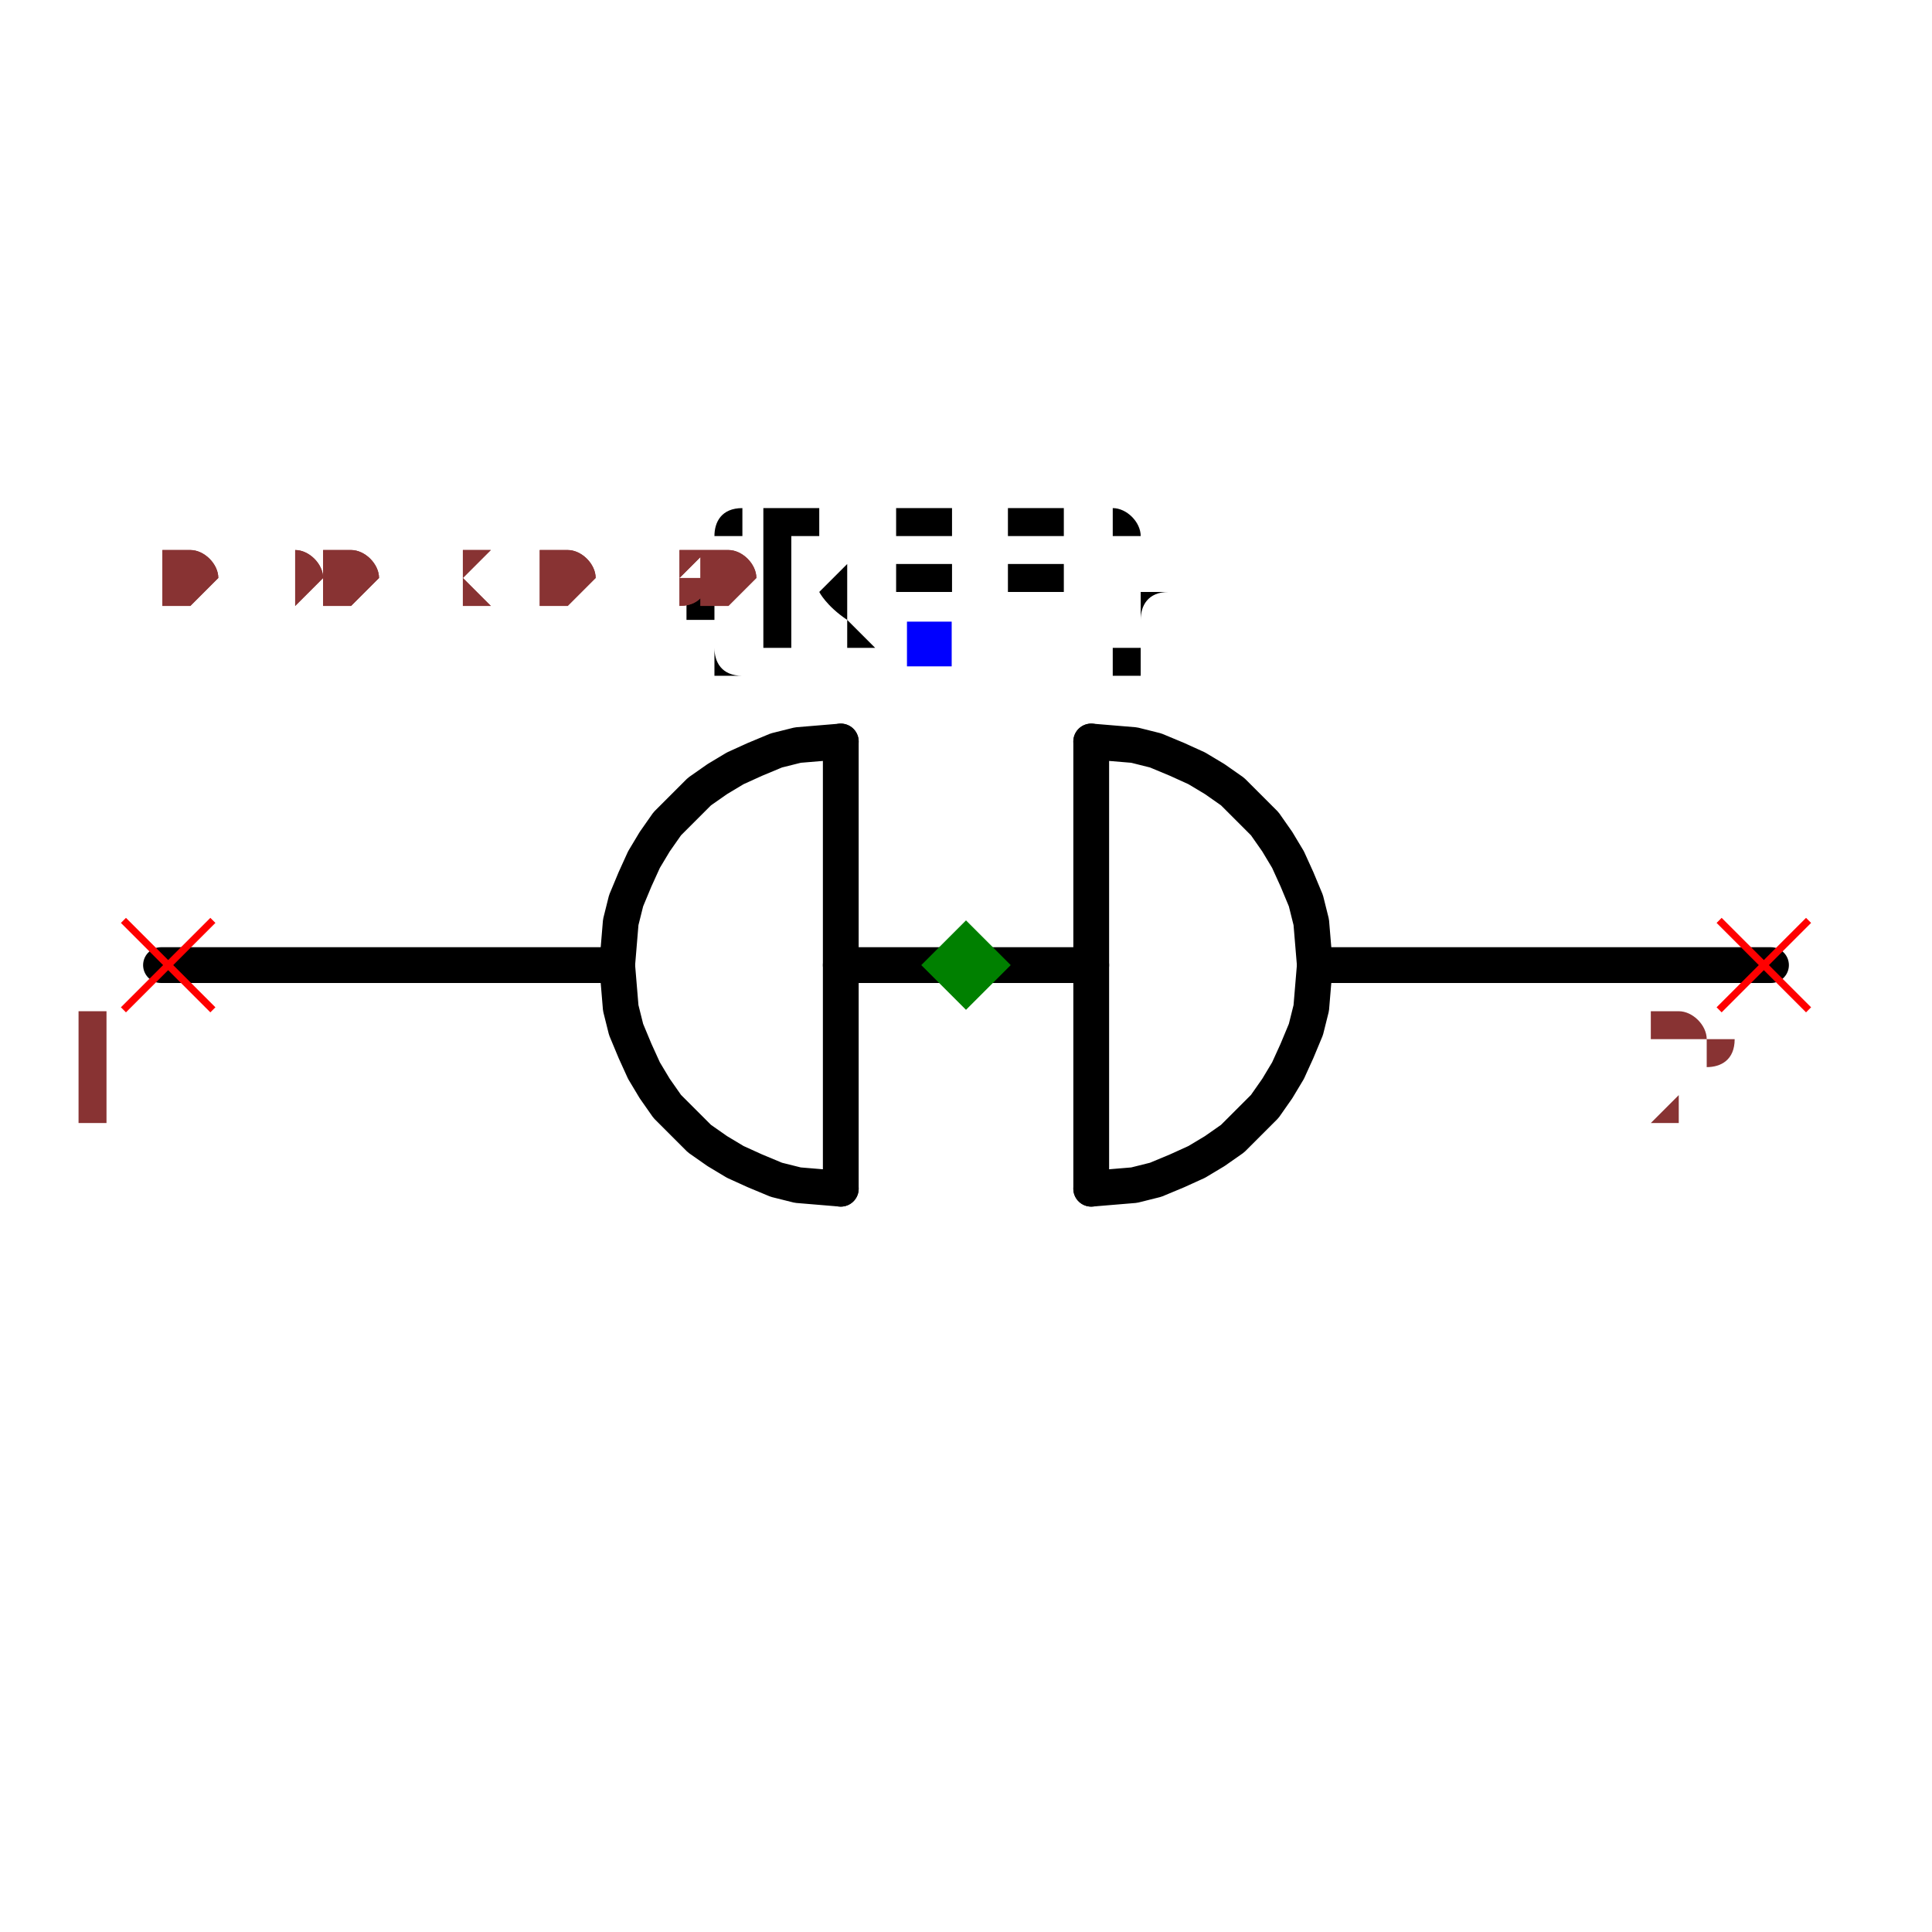
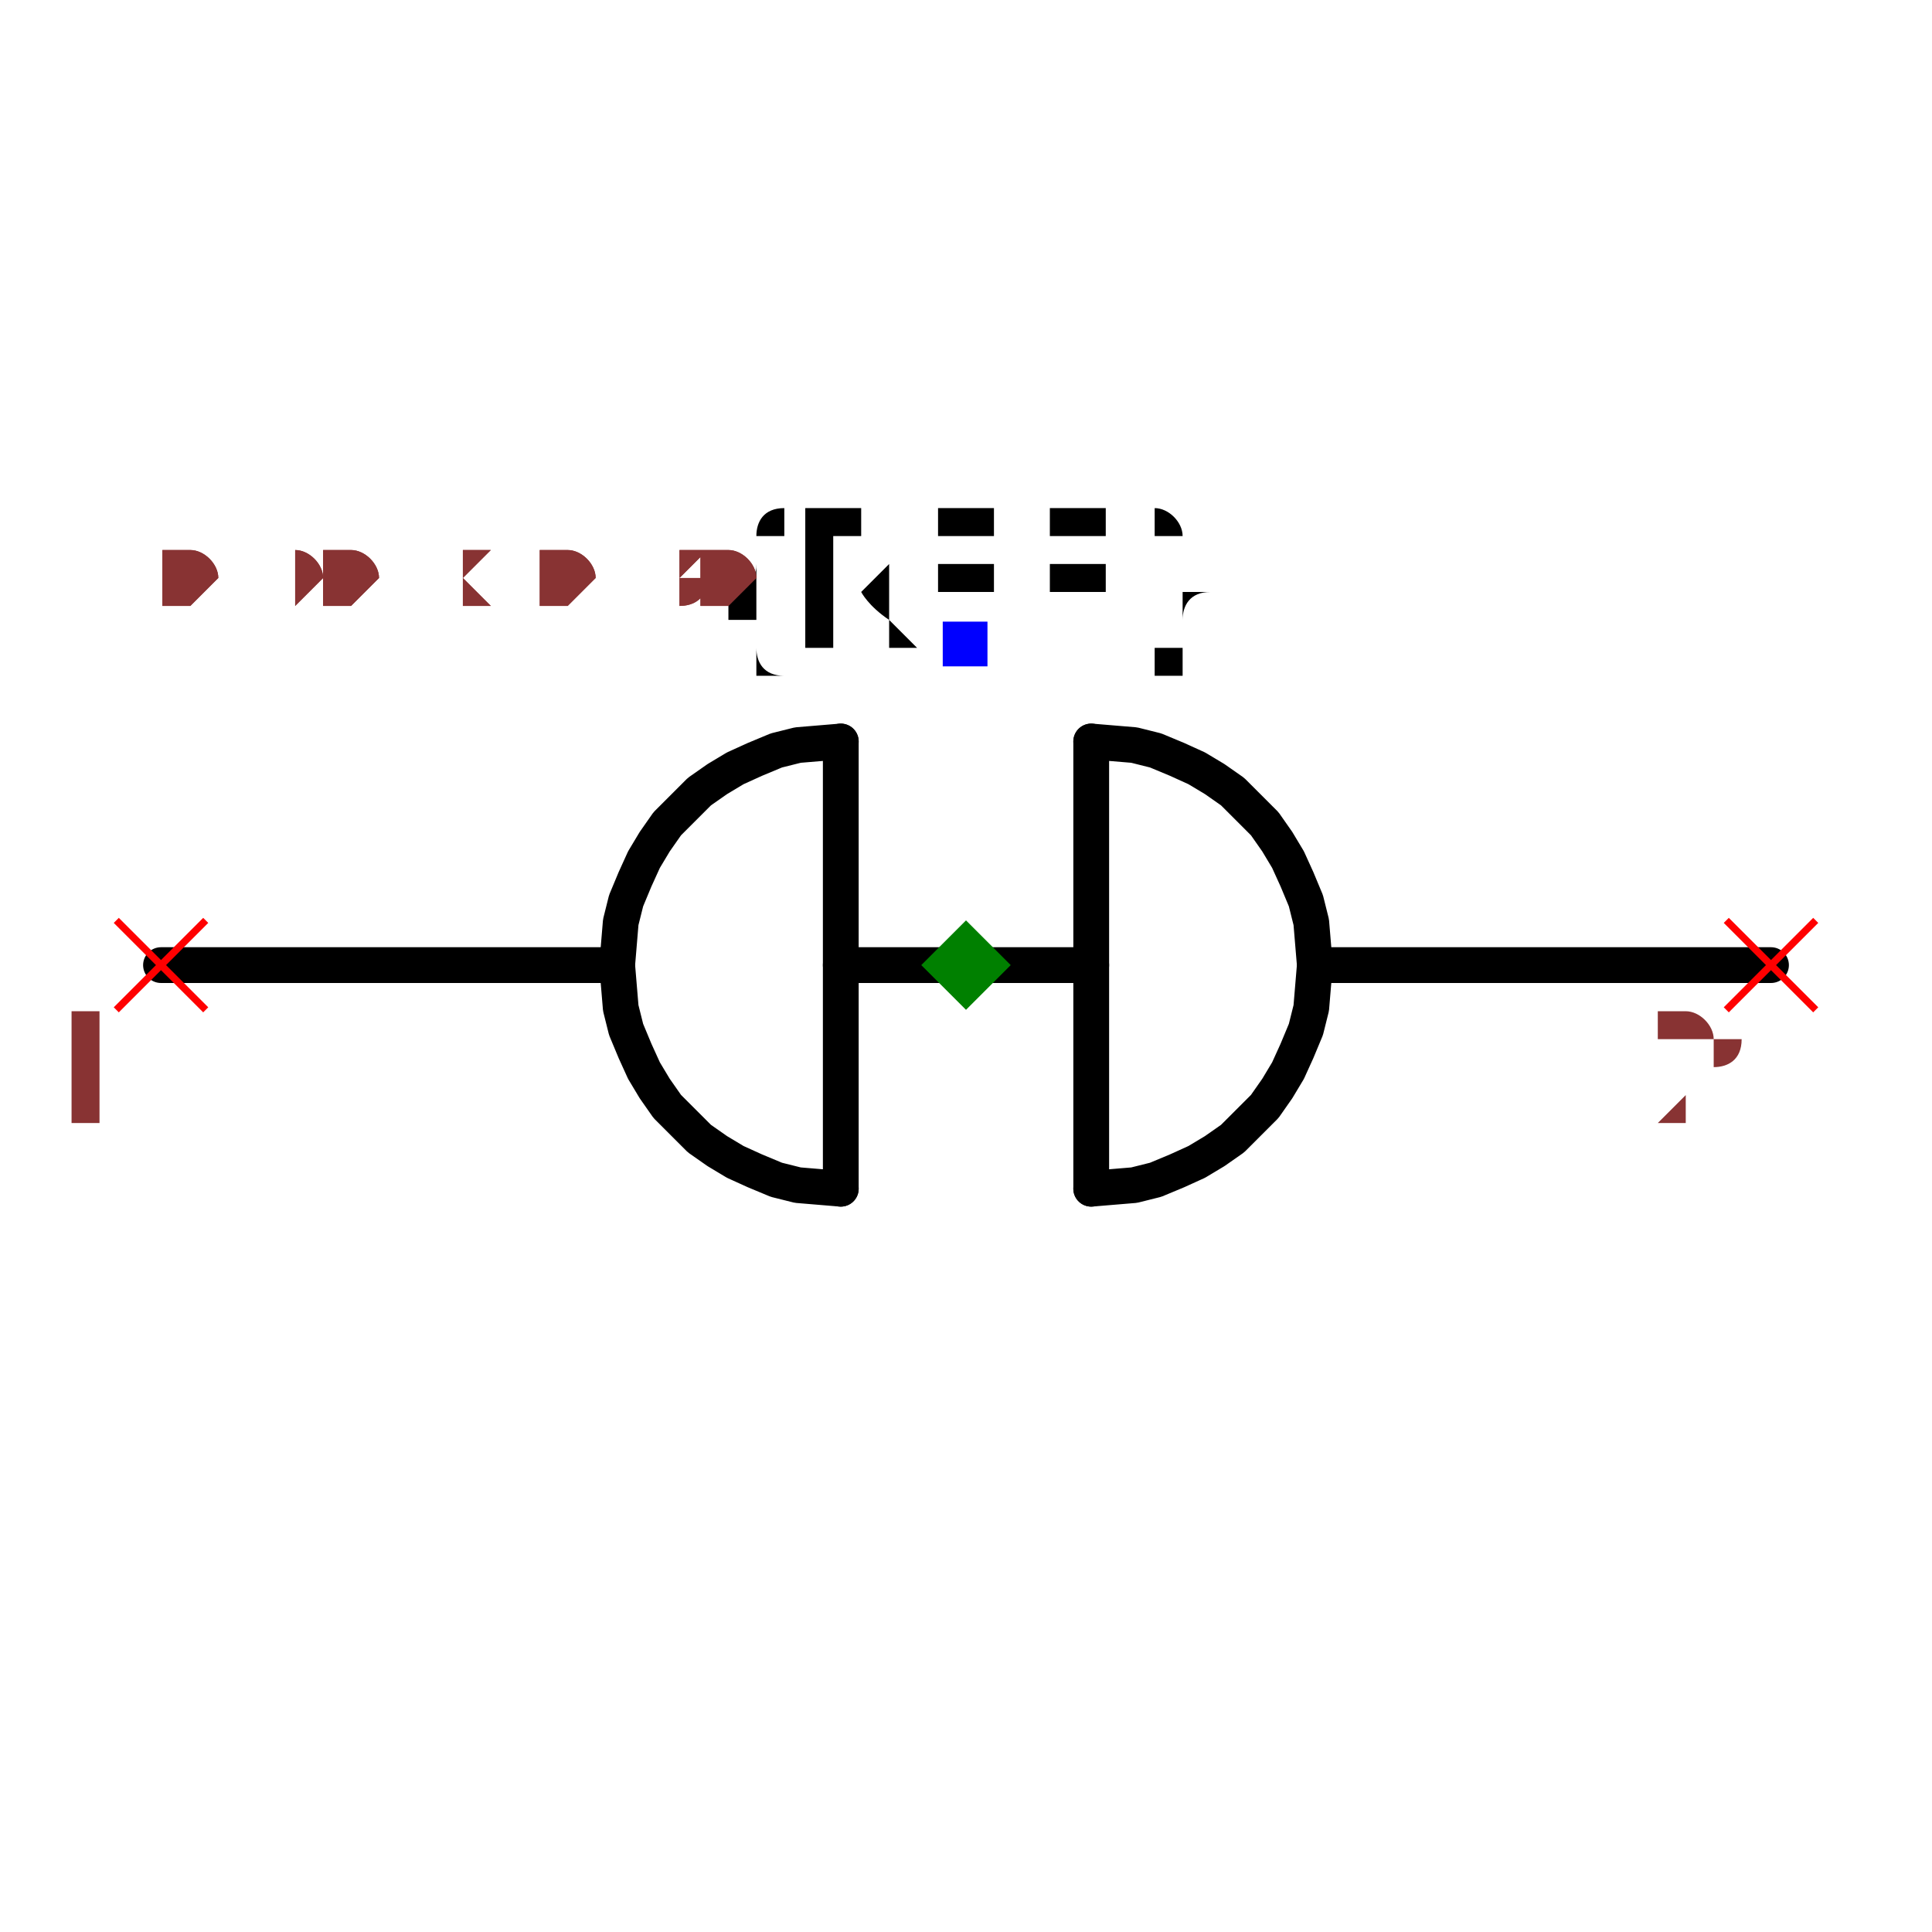
<svg xmlns="http://www.w3.org/2000/svg" width="150" height="150" viewBox="-0.54 -0.157 1.08 0.365">
  <path d="M-0.195,0.025 L-0.45,0.025" fill="none" stroke="black" stroke-width="0.02" stroke-linecap="round" stroke-linejoin="round" />
  <path d="M0.45,0.025 L0.195,0.025" fill="none" stroke="black" stroke-width="0.02" stroke-linecap="round" stroke-linejoin="round" />
  <path d="M0.07,0.025 L-0.07,0.025" fill="none" stroke="black" stroke-width="0.02" stroke-linecap="round" stroke-linejoin="round" />
  <path d="M0.07,-0.1 L0.07,0.15" fill="black" stroke="black" stroke-width="0.02" stroke-linecap="round" stroke-linejoin="round" />
  <path d="M-0.07,-0.1 L-0.07,0.15" fill="black" stroke="black" stroke-width="0.02" stroke-linecap="round" stroke-linejoin="round" />
  <path d="M-0.07,-0.1 L-0.082,-0.099 L-0.094,-0.098 L-0.106,-0.095 L-0.118,-0.09 L-0.129,-0.085 L-0.139,-0.079 L-0.149,-0.072 L-0.158,-0.063 L-0.167,-0.054 L-0.174,-0.044 L-0.18,-0.034 L-0.185,-0.023 L-0.19,-0.011 L-0.193,0.001 L-0.194,0.013 L-0.195,0.025 L-0.194,0.037 L-0.193,0.049 L-0.19,0.061 L-0.185,0.073 L-0.18,0.084 L-0.174,0.094 L-0.167,0.104 L-0.158,0.113 L-0.149,0.122 L-0.139,0.129 L-0.129,0.135 L-0.118,0.14 L-0.106,0.145 L-0.094,0.148 L-0.082,0.149 L-0.07,0.15" fill="none" stroke="black" stroke-width="0.02" stroke-linecap="round" stroke-linejoin="round" />
  <path d="M0.07,-0.1 L0.082,-0.099 L0.094,-0.098 L0.106,-0.095 L0.118,-0.09 L0.129,-0.085 L0.139,-0.079 L0.149,-0.072 L0.158,-0.063 L0.167,-0.054 L0.174,-0.044 L0.18,-0.034 L0.185,-0.023 L0.19,-0.011 L0.193,0.001 L0.194,0.013 L0.195,0.025 L0.194,0.037 L0.193,0.049 L0.19,0.061 L0.185,0.073 L0.18,0.084 L0.174,0.094 L0.167,0.104 L0.158,0.113 L0.149,0.122 L0.139,0.129 L0.129,0.135 L0.118,0.14 L0.106,0.145 L0.094,0.148 L0.082,0.149 L0.07,0.15" fill="none" stroke="black" stroke-width="0.02" stroke-linecap="round" stroke-linejoin="round" />
-   <text x="-0.021" y="-0.154" dx="0" dy="0" text-anchor="middle" style="font: 0.1px monospace; fill: black">{REF}</text>
-   <rect x="-0.033" y="-0.167" width="0.025" height="0.025" fill="blue" />
-   <line x1="-0.471" y1="0" x2="-0.421" y2="0.05" stroke="red" stroke-width="0.004" />
-   <line x1="-0.471" y1="0.05" x2="-0.421" y2="0" stroke="red" stroke-width="0.004" />
-   <text x="-0.486" y="0.115" text-anchor="middle" style="font: 0.08px monospace; fill: #833;">1</text>
-   <line x1="0.421" y1="0" x2="0.471" y2="0.05" stroke="red" stroke-width="0.004" />
-   <line x1="0.421" y1="0.05" x2="0.471" y2="0" stroke="red" stroke-width="0.004" />
-   <text x="0.406" y="0.115" text-anchor="middle" style="font: 0.08px monospace; fill: #833;">2</text>
+   <text x="0" y="-0.154" dx="0" dy="0" text-anchor="middle" style="font: 0.1px monospace; fill: black">{REF}</text>
+   <rect x="-0.013" y="-0.167" width="0.025" height="0.025" fill="blue" />
+   <line x1="-0.475" y1="0" x2="-0.425" y2="0.05" stroke="red" stroke-width="0.004" />
+   <line x1="-0.475" y1="0.05" x2="-0.425" y2="0" stroke="red" stroke-width="0.004" />
+   <text x="-0.49" y="0.115" text-anchor="middle" style="font: 0.08px monospace; fill: #833;">1</text>
+   <line x1="0.425" y1="0" x2="0.475" y2="0.05" stroke="red" stroke-width="0.004" />
+   <line x1="0.425" y1="0.05" x2="0.475" y2="0" stroke="red" stroke-width="0.004" />
+   <text x="0.41" y="0.115" text-anchor="middle" style="font: 0.08px monospace; fill: #833;">2</text>
  <path d="M 0 0 L 0.025 0.025 L 0 0.05 L -0.025 0.025 Z" fill="green" />
  <text x="-0.45" y="-0.177" style="font: 0.05px monospace; fill: #833;">0.90 x 0.30</text>
  <text x="-0.45" y="-0.177" style="font: 0.05px monospace; fill: #833;">0.90 x 0.30</text>
</svg>
